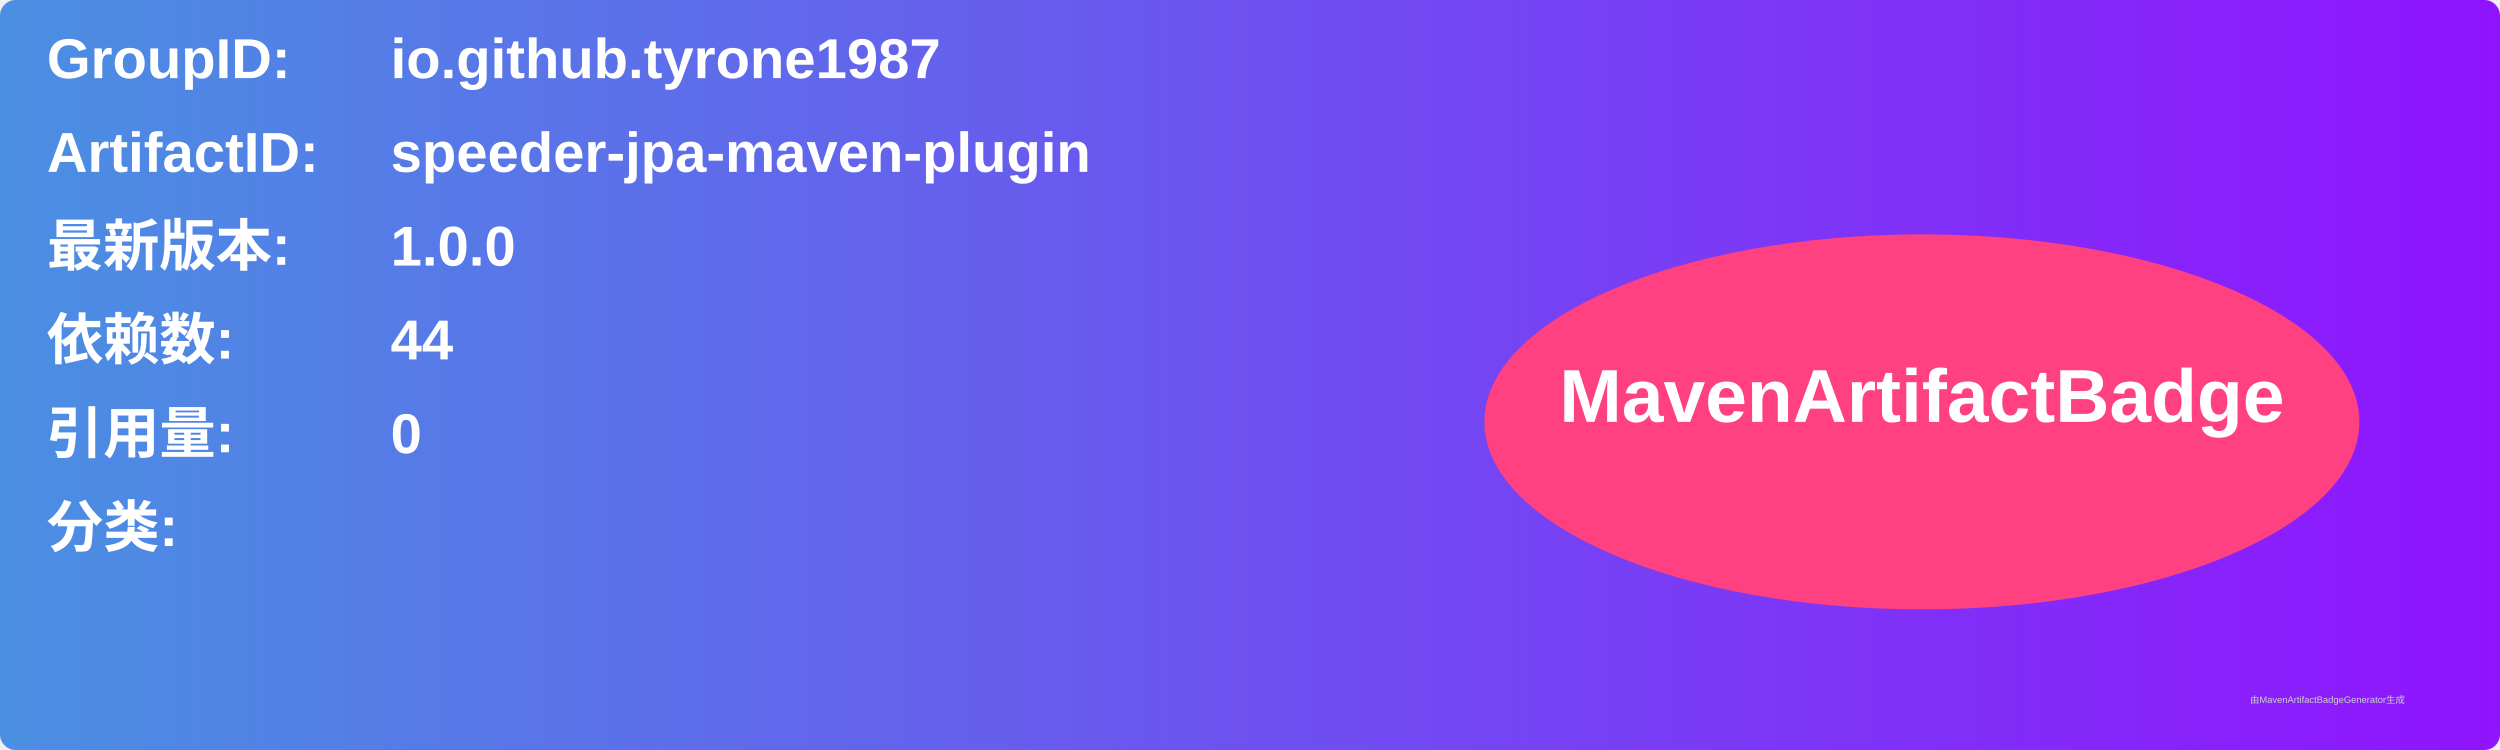
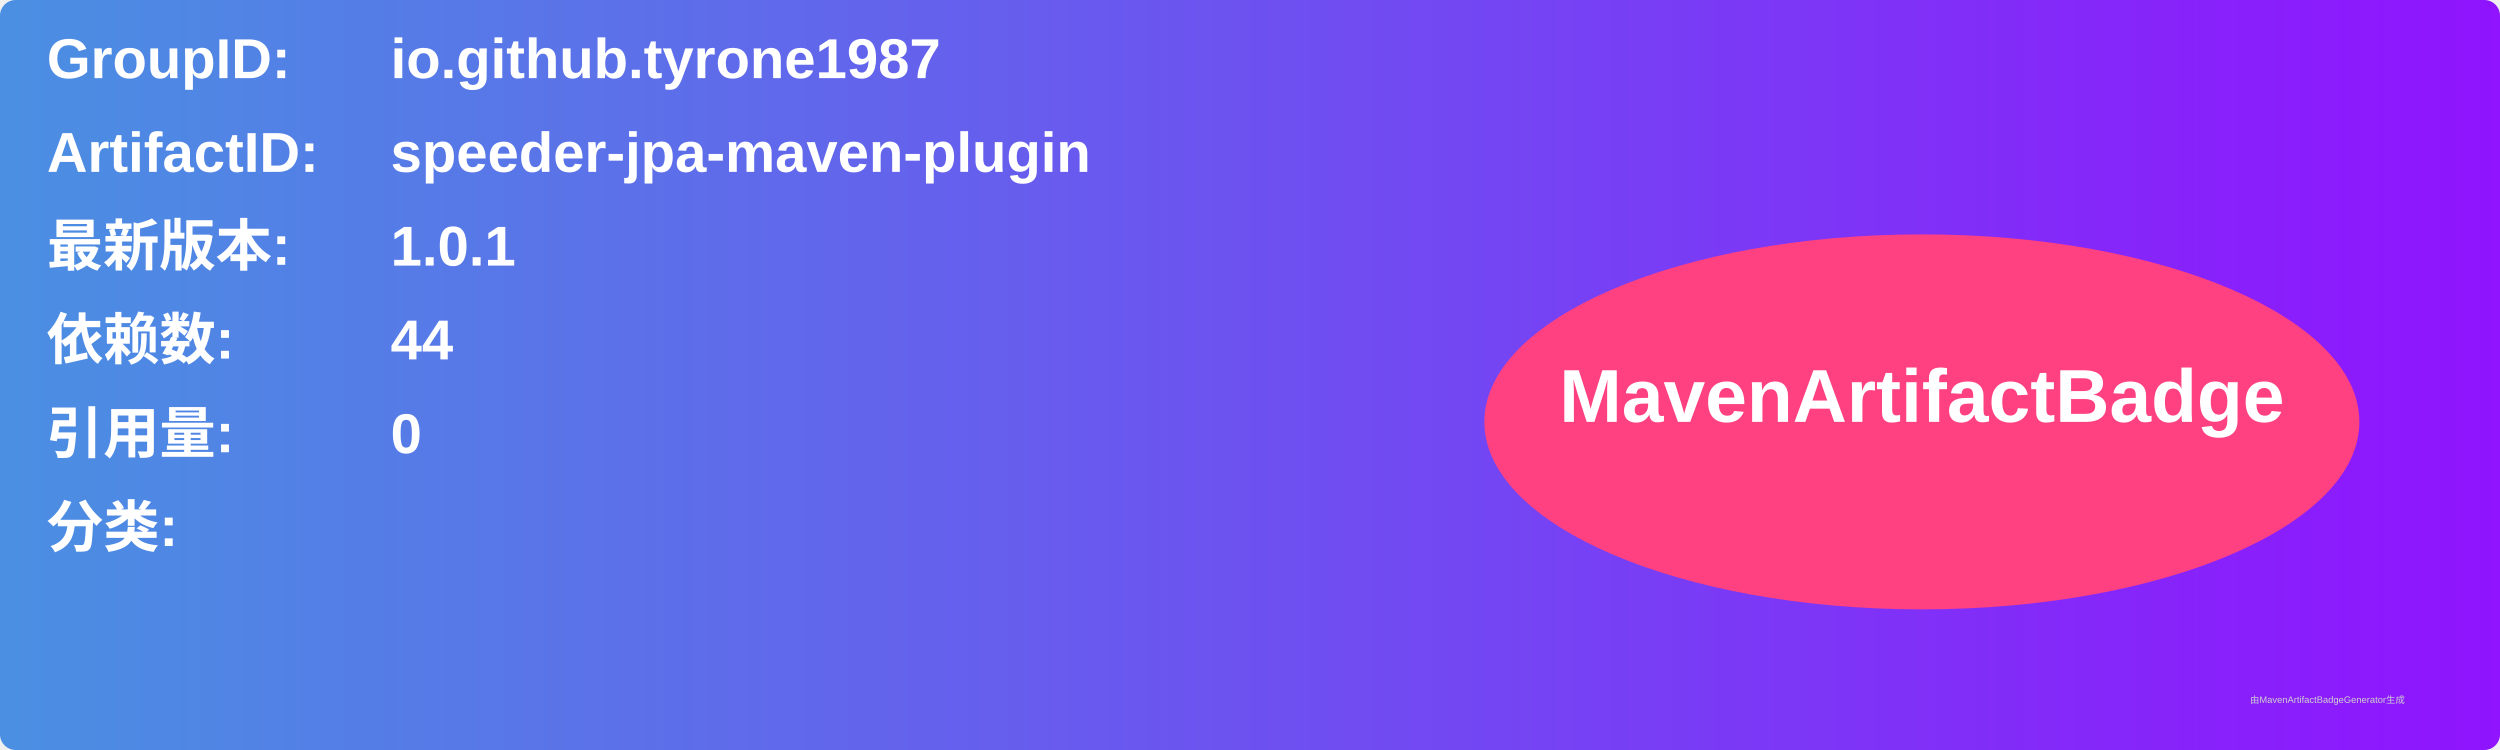
<svg xmlns="http://www.w3.org/2000/svg" width="800" height="240" viewBox="0 0 800 240">
  <linearGradient id="grad" x1="0%" y1="0%" x2="100%" y2="0%">
    <stop offset="0%" stop-color="#4a90e2" />
    <stop offset="100%" stop-color="#9013fe" />
  </linearGradient>
  <rect width="100%" height="100%" rx="5" ry="5" fill="url(#grad)" />
  <g transform="translate(15, 15)">
    <text x="0" y="10" font-family="Arial" font-size="18" fill="white" font-weight="bold" width="260">GroupID:</text>
    <text x="110" y="10" font-family="Arial" font-size="18" fill="white" font-weight="bold" width="460">io.github.tyrone1987</text>
    <text x="0" y="40" font-family="Arial" font-size="18" fill="white" font-weight="bold" width="260">ArtifactID:</text>
    <text x="110" y="40" font-family="Arial" font-size="18" fill="white" font-weight="bold" width="460">speeder-jpa-maven-plugin</text>
    <text x="0" y="70" font-family="Arial" font-size="18" fill="white" font-weight="bold">最新版本:</text>
    <text x="110" y="70" font-family="Arial" font-size="18" fill="white" font-weight="bold">
-       <tspan font-weight="bold">1.0.0</tspan>
+       <tspan font-weight="bold">1.0.1</tspan>
    </text>
    <text x="0" y="100" font-family="Arial" font-size="18" fill="white" font-weight="bold">依赖数: </text>
    <text x="110" y="100" font-family="Arial" font-size="18" fill="white">
      <tspan font-weight="bold">44</tspan>
    </text>
    <text x="0" y="130" font-family="Arial" font-size="18" fill="white" font-weight="bold">引用量: </text>
    <text x="110" y="130" font-family="Arial" font-size="18" fill="white">
      <tspan font-weight="bold">0</tspan>
    </text>
    <text x="0" y="160" font-family="Arial" font-size="18" fill="white" font-weight="bold">分类:</text>
    <text x="10" y="190" font-family="Arial" font-size="10" fill="white">
      <tspan font-weight="bold" />
    </text>
    <ellipse cx="600" cy="120" rx="140" ry="60" fill="#ff4081" />
    <text x="600" y="120" text-anchor="middle" font-family="Arial" font-size="24" fill="white" font-weight="bold">MavenArtifactBadge</text>
  </g>
  <text x="720" y="225" font-family="Arial" font-size="3" fill="#d0d0d0">由MavenArtifactBadgeGenerator生成</text>
</svg>
